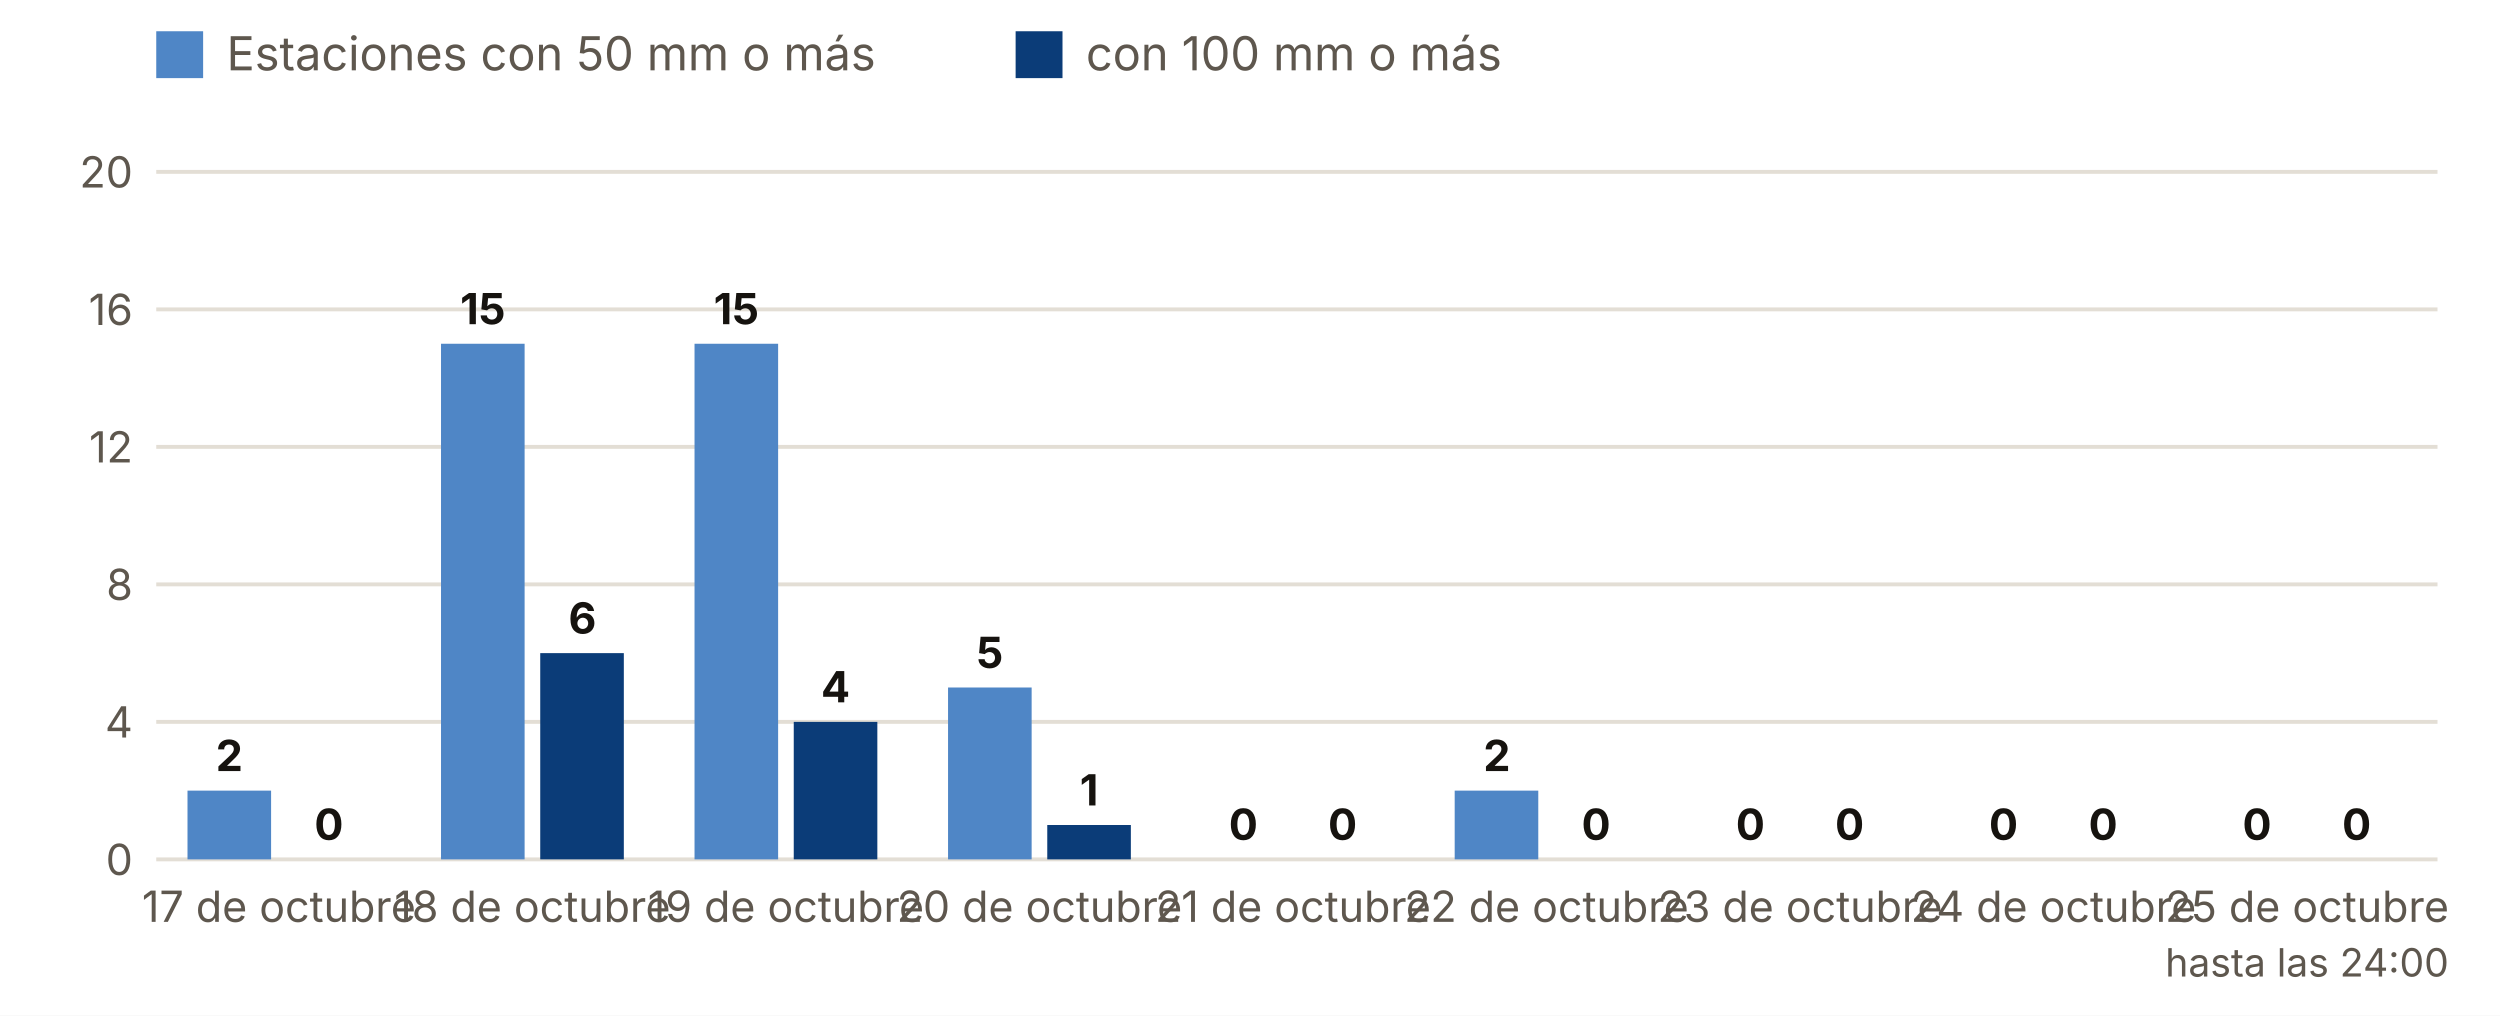
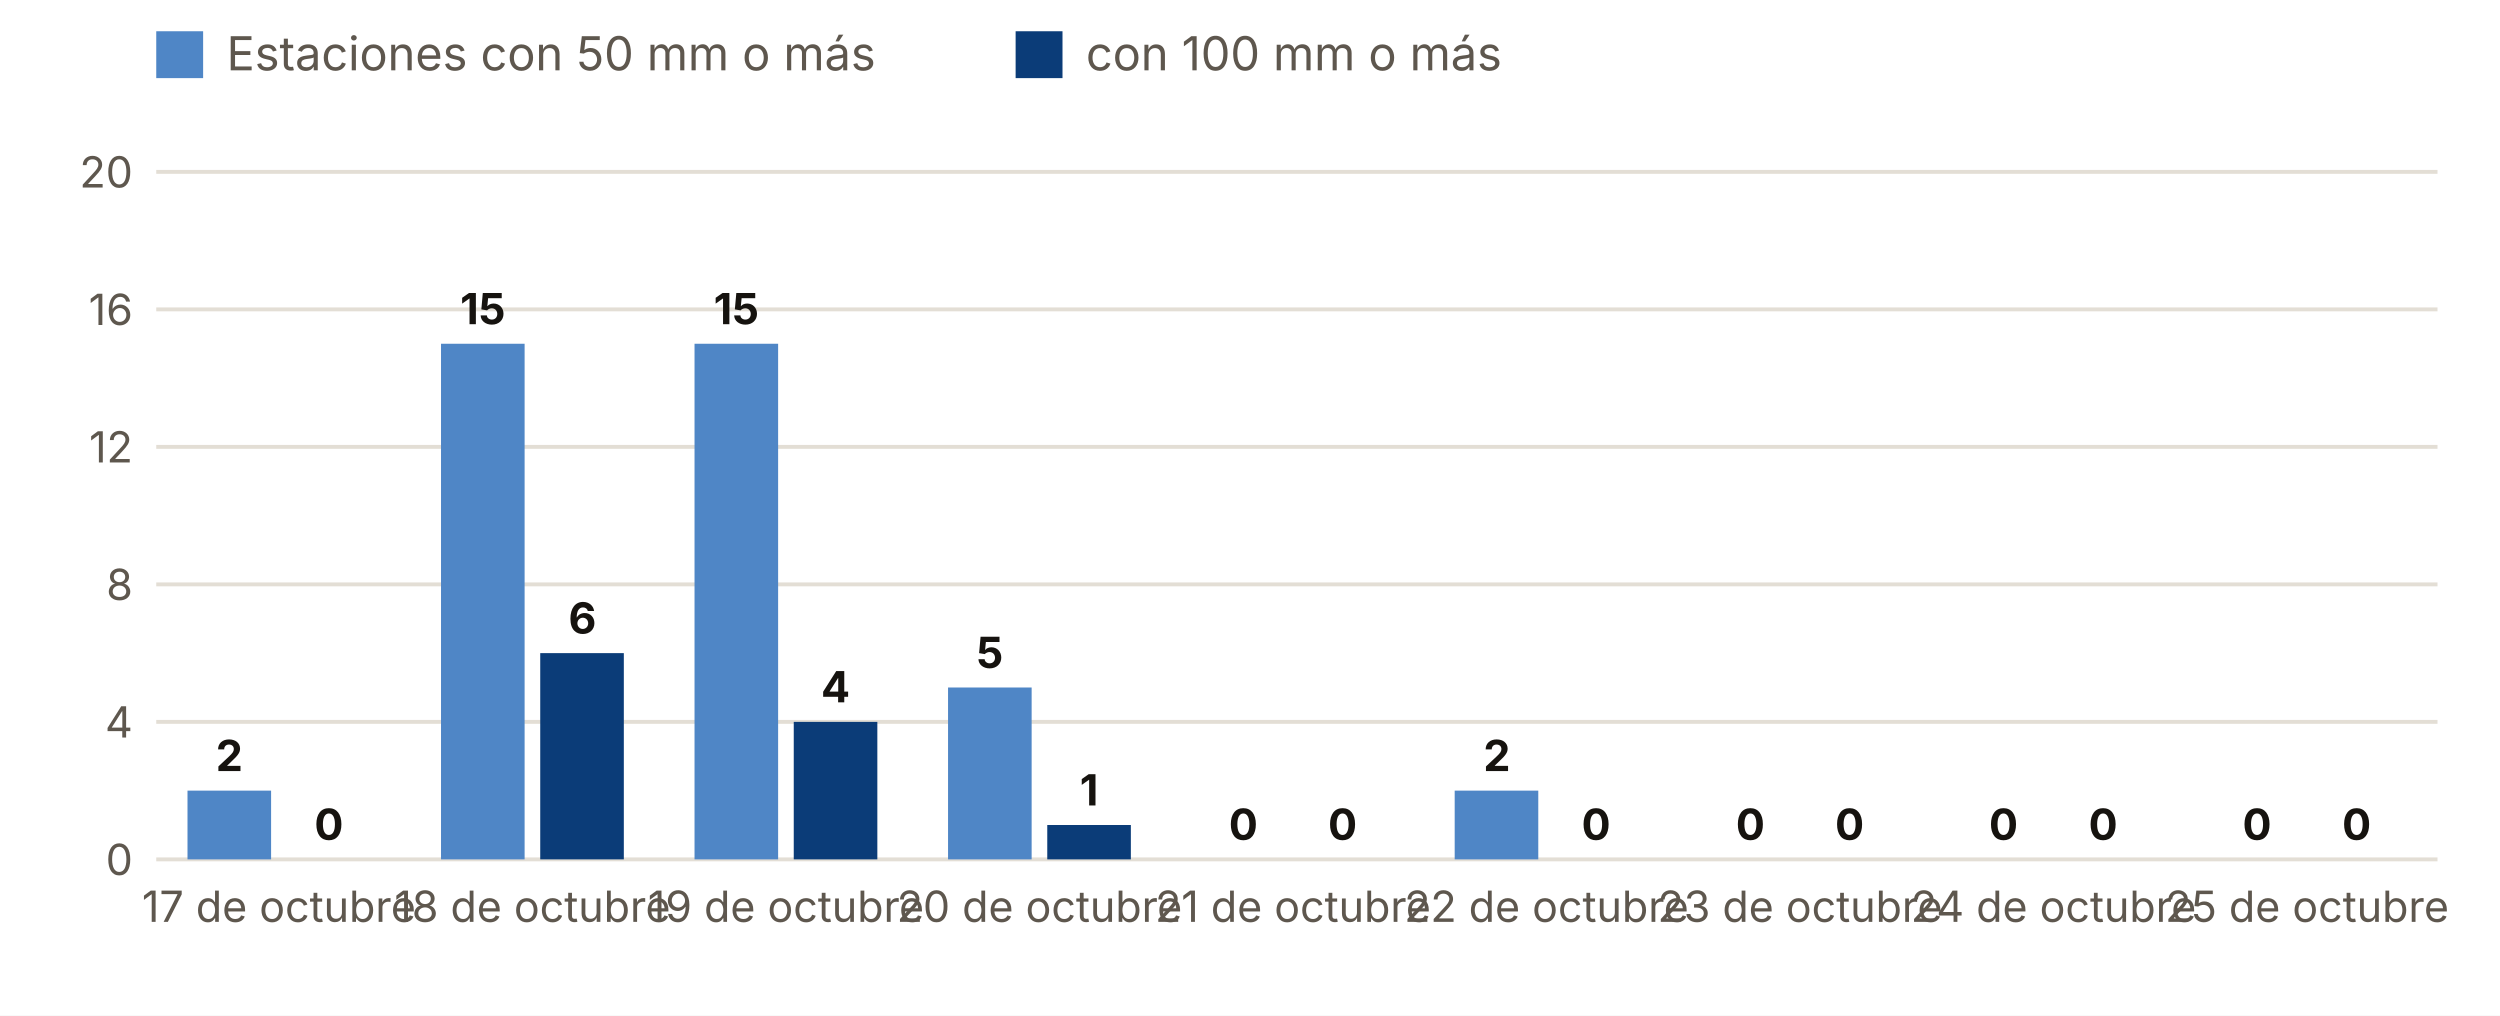
<svg xmlns="http://www.w3.org/2000/svg" viewBox="0 0 640 260" width="640" height="260" role="img" aria-label="Estaciones con 50 y 100 mm o más, día a día">
  <rect width="640" height="260" fill="#FFFFFF" />
  <rect x="40" y="8" width="12" height="12" fill="#4F86C6" />
  <text x="58.0" y="18.0" font-size="12" fill="#5E574E" text-anchor="start" font-weight="400" font-family="Inter, system-ui, -apple-system, Segoe UI, Roboto, sans-serif">Estaciones con 50 mm o más</text>
  <rect x="260" y="8" width="12" height="12" fill="#0B3C78" />
  <text x="278.0" y="18.0" font-size="12" fill="#5E574E" text-anchor="start" font-weight="400" font-family="Inter, system-ui, -apple-system, Segoe UI, Roboto, sans-serif">con 100 mm o más</text>
  <line x1="40" x2="624" y1="220.0" y2="220.0" stroke="#E3DED5" />
  <text x="34.0" y="224.0" font-size="11" fill="#5E574E" text-anchor="end" font-weight="400" font-family="Inter, system-ui, -apple-system, Segoe UI, Roboto, sans-serif">0</text>
  <line x1="40" x2="624" y1="184.8" y2="184.8" stroke="#E3DED5" />
  <text x="34.0" y="188.8" font-size="11" fill="#5E574E" text-anchor="end" font-weight="400" font-family="Inter, system-ui, -apple-system, Segoe UI, Roboto, sans-serif">4</text>
  <line x1="40" x2="624" y1="149.6" y2="149.6" stroke="#E3DED5" />
  <text x="34.0" y="153.6" font-size="11" fill="#5E574E" text-anchor="end" font-weight="400" font-family="Inter, system-ui, -apple-system, Segoe UI, Roboto, sans-serif">8</text>
  <line x1="40" x2="624" y1="114.4" y2="114.4" stroke="#E3DED5" />
  <text x="34.0" y="118.4" font-size="11" fill="#5E574E" text-anchor="end" font-weight="400" font-family="Inter, system-ui, -apple-system, Segoe UI, Roboto, sans-serif">12</text>
  <line x1="40" x2="624" y1="79.2" y2="79.2" stroke="#E3DED5" />
  <text x="34.0" y="83.2" font-size="11" fill="#5E574E" text-anchor="end" font-weight="400" font-family="Inter, system-ui, -apple-system, Segoe UI, Roboto, sans-serif">16</text>
  <line x1="40" x2="624" y1="44.0" y2="44.0" stroke="#E3DED5" />
  <text x="34.0" y="48.0" font-size="11" fill="#5E574E" text-anchor="end" font-weight="400" font-family="Inter, system-ui, -apple-system, Segoe UI, Roboto, sans-serif">20</text>
  <rect x="48.0" y="202.4" width="21.4" height="17.6" fill="#4F86C6" />
  <rect x="73.4" y="220.0" width="21.4" height="0.0" fill="#0B3C78" />
  <text x="58.7" y="197.4" font-size="11" fill="#16130F" text-anchor="middle" font-weight="700" font-family="Inter, system-ui, -apple-system, Segoe UI, Roboto, sans-serif">2</text>
  <text x="84.2" y="215.0" font-size="11" fill="#16130F" text-anchor="middle" font-weight="700" font-family="Inter, system-ui, -apple-system, Segoe UI, Roboto, sans-serif">0</text>
  <text x="71.4" y="236.0" font-size="11" fill="#5E574E" text-anchor="middle" font-weight="400" font-family="Inter, system-ui, -apple-system, Segoe UI, Roboto, sans-serif">17 de octubre</text>
  <rect x="112.9" y="88.0" width="21.4" height="132.0" fill="#4F86C6" />
  <rect x="138.3" y="167.2" width="21.4" height="52.8" fill="#0B3C78" />
  <text x="123.6" y="83.0" font-size="11" fill="#16130F" text-anchor="middle" font-weight="700" font-family="Inter, system-ui, -apple-system, Segoe UI, Roboto, sans-serif">15</text>
  <text x="149.1" y="162.2" font-size="11" fill="#16130F" text-anchor="middle" font-weight="700" font-family="Inter, system-ui, -apple-system, Segoe UI, Roboto, sans-serif">6</text>
  <text x="136.3" y="236.0" font-size="11" fill="#5E574E" text-anchor="middle" font-weight="400" font-family="Inter, system-ui, -apple-system, Segoe UI, Roboto, sans-serif">18 de octubre</text>
  <rect x="177.8" y="88.0" width="21.4" height="132.0" fill="#4F86C6" />
  <rect x="203.2" y="184.8" width="21.4" height="35.2" fill="#0B3C78" />
  <text x="188.5" y="83.0" font-size="11" fill="#16130F" text-anchor="middle" font-weight="700" font-family="Inter, system-ui, -apple-system, Segoe UI, Roboto, sans-serif">15</text>
  <text x="213.9" y="179.8" font-size="11" fill="#16130F" text-anchor="middle" font-weight="700" font-family="Inter, system-ui, -apple-system, Segoe UI, Roboto, sans-serif">4</text>
  <text x="201.2" y="236.0" font-size="11" fill="#5E574E" text-anchor="middle" font-weight="400" font-family="Inter, system-ui, -apple-system, Segoe UI, Roboto, sans-serif">19 de octubre</text>
  <rect x="242.7" y="176.0" width="21.4" height="44.0" fill="#4F86C6" />
  <rect x="268.1" y="211.2" width="21.4" height="8.8" fill="#0B3C78" />
  <text x="253.4" y="171.0" font-size="11" fill="#16130F" text-anchor="middle" font-weight="700" font-family="Inter, system-ui, -apple-system, Segoe UI, Roboto, sans-serif">5</text>
  <text x="278.8" y="206.2" font-size="11" fill="#16130F" text-anchor="middle" font-weight="700" font-family="Inter, system-ui, -apple-system, Segoe UI, Roboto, sans-serif">1</text>
  <text x="266.1" y="236.0" font-size="11" fill="#5E574E" text-anchor="middle" font-weight="400" font-family="Inter, system-ui, -apple-system, Segoe UI, Roboto, sans-serif">20 de octubre</text>
  <rect x="307.6" y="220.0" width="21.4" height="0.0" fill="#4F86C6" />
  <rect x="333.0" y="220.0" width="21.4" height="0.0" fill="#0B3C78" />
  <text x="318.3" y="215.0" font-size="11" fill="#16130F" text-anchor="middle" font-weight="700" font-family="Inter, system-ui, -apple-system, Segoe UI, Roboto, sans-serif">0</text>
  <text x="343.7" y="215.0" font-size="11" fill="#16130F" text-anchor="middle" font-weight="700" font-family="Inter, system-ui, -apple-system, Segoe UI, Roboto, sans-serif">0</text>
  <text x="331.0" y="236.0" font-size="11" fill="#5E574E" text-anchor="middle" font-weight="400" font-family="Inter, system-ui, -apple-system, Segoe UI, Roboto, sans-serif">21 de octubre</text>
  <rect x="372.4" y="202.4" width="21.4" height="17.6" fill="#4F86C6" />
  <rect x="397.9" y="220.0" width="21.4" height="0.0" fill="#0B3C78" />
  <text x="383.2" y="197.4" font-size="11" fill="#16130F" text-anchor="middle" font-weight="700" font-family="Inter, system-ui, -apple-system, Segoe UI, Roboto, sans-serif">2</text>
  <text x="408.6" y="215.0" font-size="11" fill="#16130F" text-anchor="middle" font-weight="700" font-family="Inter, system-ui, -apple-system, Segoe UI, Roboto, sans-serif">0</text>
  <text x="395.9" y="236.0" font-size="11" fill="#5E574E" text-anchor="middle" font-weight="400" font-family="Inter, system-ui, -apple-system, Segoe UI, Roboto, sans-serif">22 de octubre</text>
  <rect x="437.3" y="220.0" width="21.4" height="0.0" fill="#4F86C6" />
  <rect x="462.8" y="220.0" width="21.4" height="0.0" fill="#0B3C78" />
  <text x="448.1" y="215.0" font-size="11" fill="#16130F" text-anchor="middle" font-weight="700" font-family="Inter, system-ui, -apple-system, Segoe UI, Roboto, sans-serif">0</text>
  <text x="473.5" y="215.0" font-size="11" fill="#16130F" text-anchor="middle" font-weight="700" font-family="Inter, system-ui, -apple-system, Segoe UI, Roboto, sans-serif">0</text>
  <text x="460.8" y="236.0" font-size="11" fill="#5E574E" text-anchor="middle" font-weight="400" font-family="Inter, system-ui, -apple-system, Segoe UI, Roboto, sans-serif">23 de octubre</text>
  <rect x="502.2" y="220.0" width="21.4" height="0.0" fill="#4F86C6" />
  <rect x="527.7" y="220.0" width="21.4" height="0.0" fill="#0B3C78" />
  <text x="512.9" y="215.0" font-size="11" fill="#16130F" text-anchor="middle" font-weight="700" font-family="Inter, system-ui, -apple-system, Segoe UI, Roboto, sans-serif">0</text>
  <text x="538.4" y="215.0" font-size="11" fill="#16130F" text-anchor="middle" font-weight="700" font-family="Inter, system-ui, -apple-system, Segoe UI, Roboto, sans-serif">0</text>
  <text x="525.7" y="236.0" font-size="11" fill="#5E574E" text-anchor="middle" font-weight="400" font-family="Inter, system-ui, -apple-system, Segoe UI, Roboto, sans-serif">24 de octubre</text>
  <rect x="567.1" y="220.0" width="21.4" height="0.0" fill="#4F86C6" />
  <rect x="592.6" y="220.0" width="21.4" height="0.0" fill="#0B3C78" />
  <text x="577.8" y="215.0" font-size="11" fill="#16130F" text-anchor="middle" font-weight="700" font-family="Inter, system-ui, -apple-system, Segoe UI, Roboto, sans-serif">0</text>
  <text x="603.3" y="215.0" font-size="11" fill="#16130F" text-anchor="middle" font-weight="700" font-family="Inter, system-ui, -apple-system, Segoe UI, Roboto, sans-serif">0</text>
  <text x="590.6" y="236.0" font-size="11" fill="#5E574E" text-anchor="middle" font-weight="400" font-family="Inter, system-ui, -apple-system, Segoe UI, Roboto, sans-serif">25 de octubre</text>
-   <text x="590.6" y="250.0" font-size="10" fill="#5E574E" text-anchor="middle" font-weight="400" font-family="Inter, system-ui, -apple-system, Segoe UI, Roboto, sans-serif">hasta las 24:00</text>
</svg>
